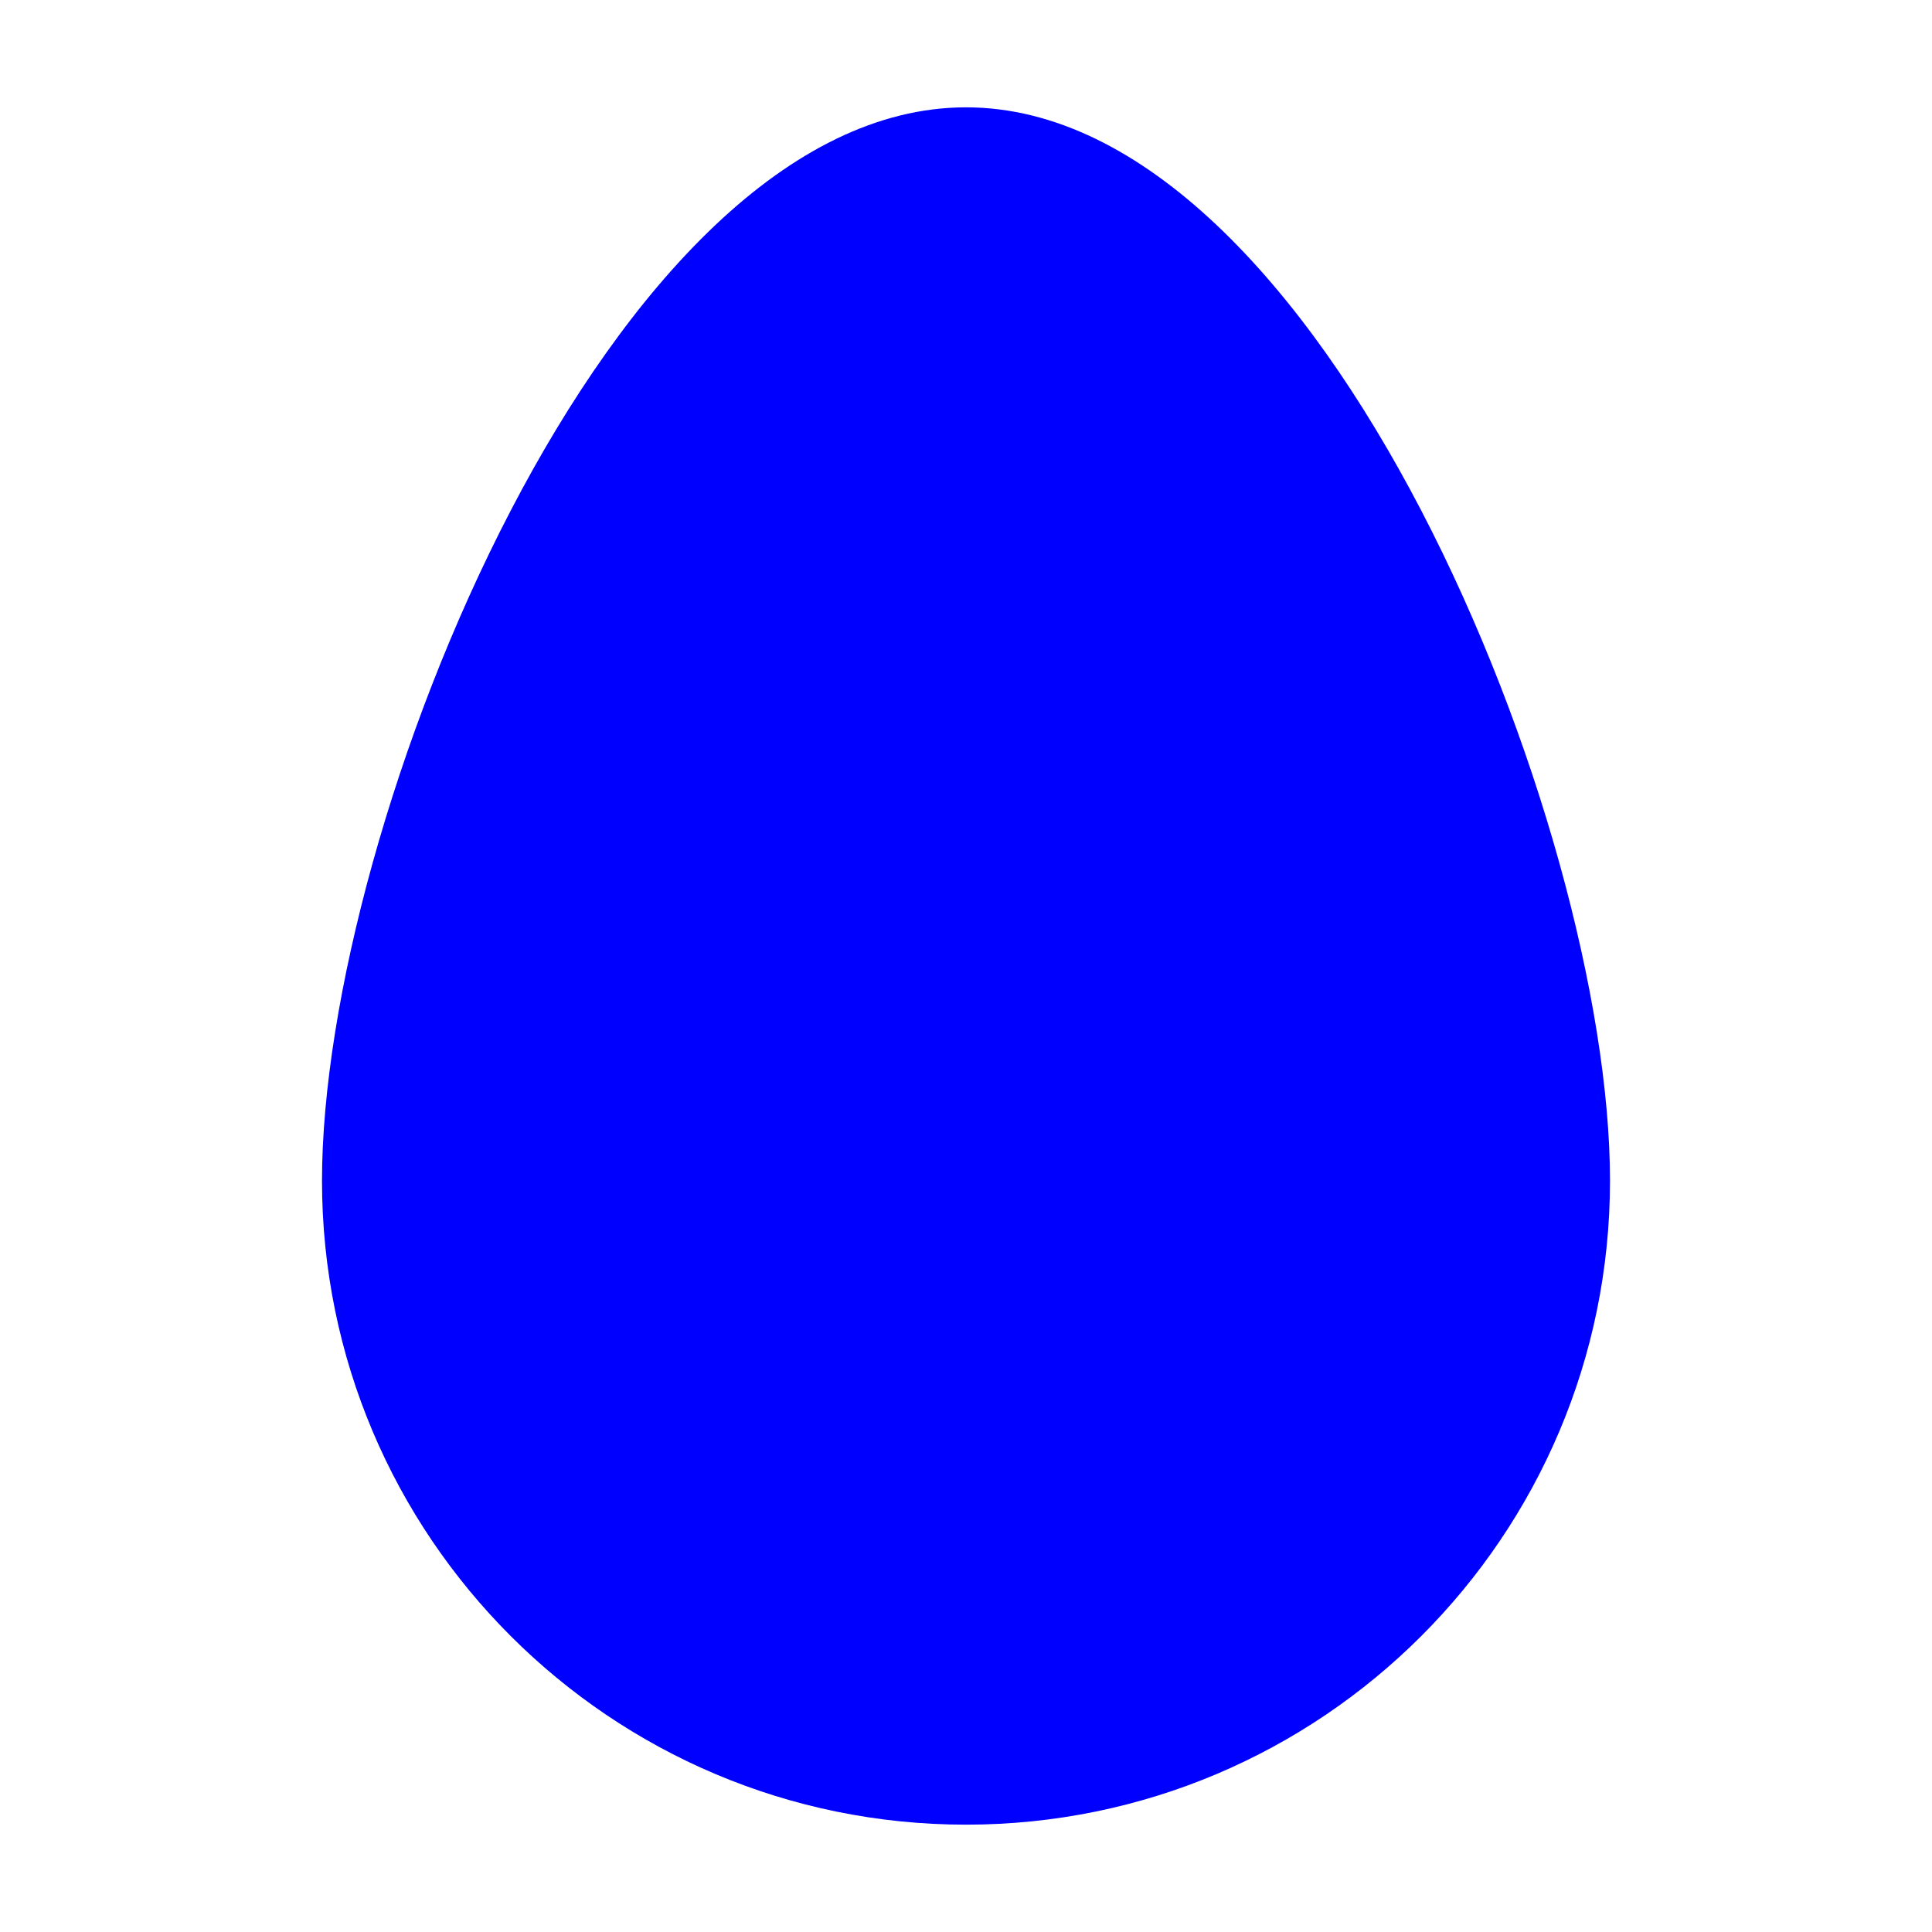
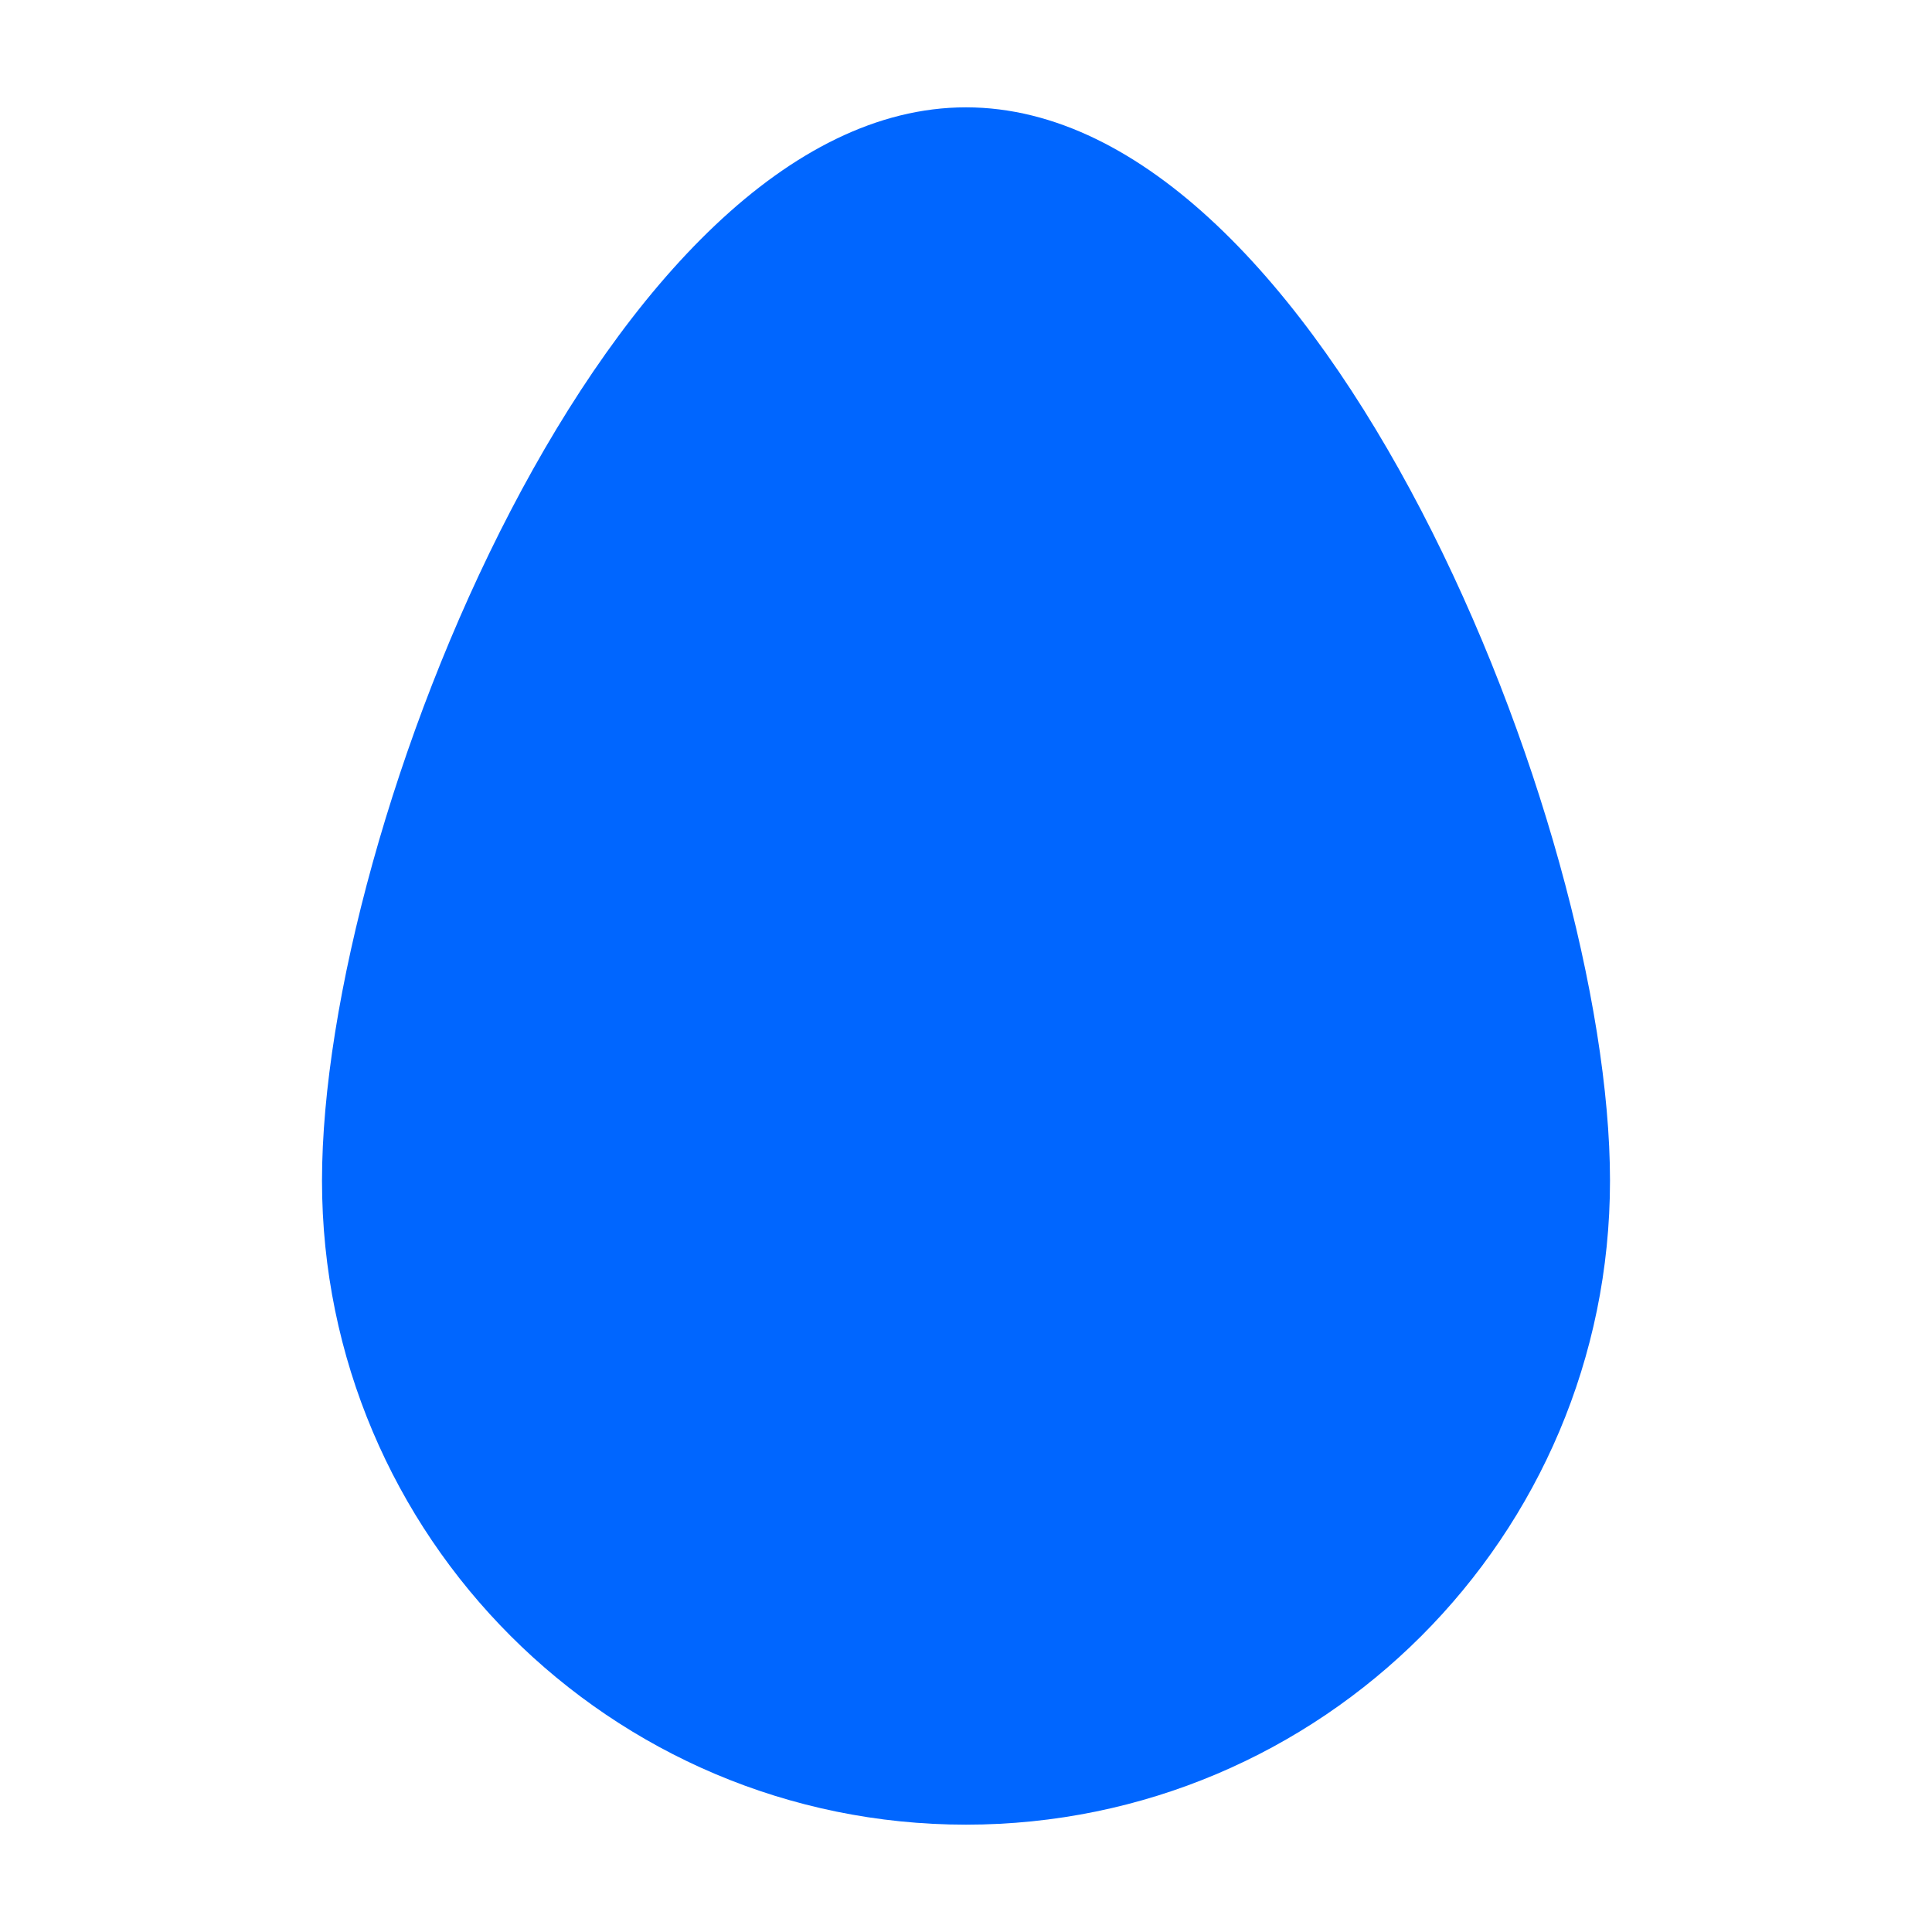
<svg xmlns="http://www.w3.org/2000/svg" viewBox="-96 -32 576 576">
-   <path fill="#0000ff" d="M192 0C86 0 0 214 0 320s86 192 192 192 192-86 192-192S298 0 192 0z" />
+   <path fill="#0066ff" d="M192 0C86 0 0 214 0 320s86 192 192 192 192-86 192-192S298 0 192 0z" />
</svg>
